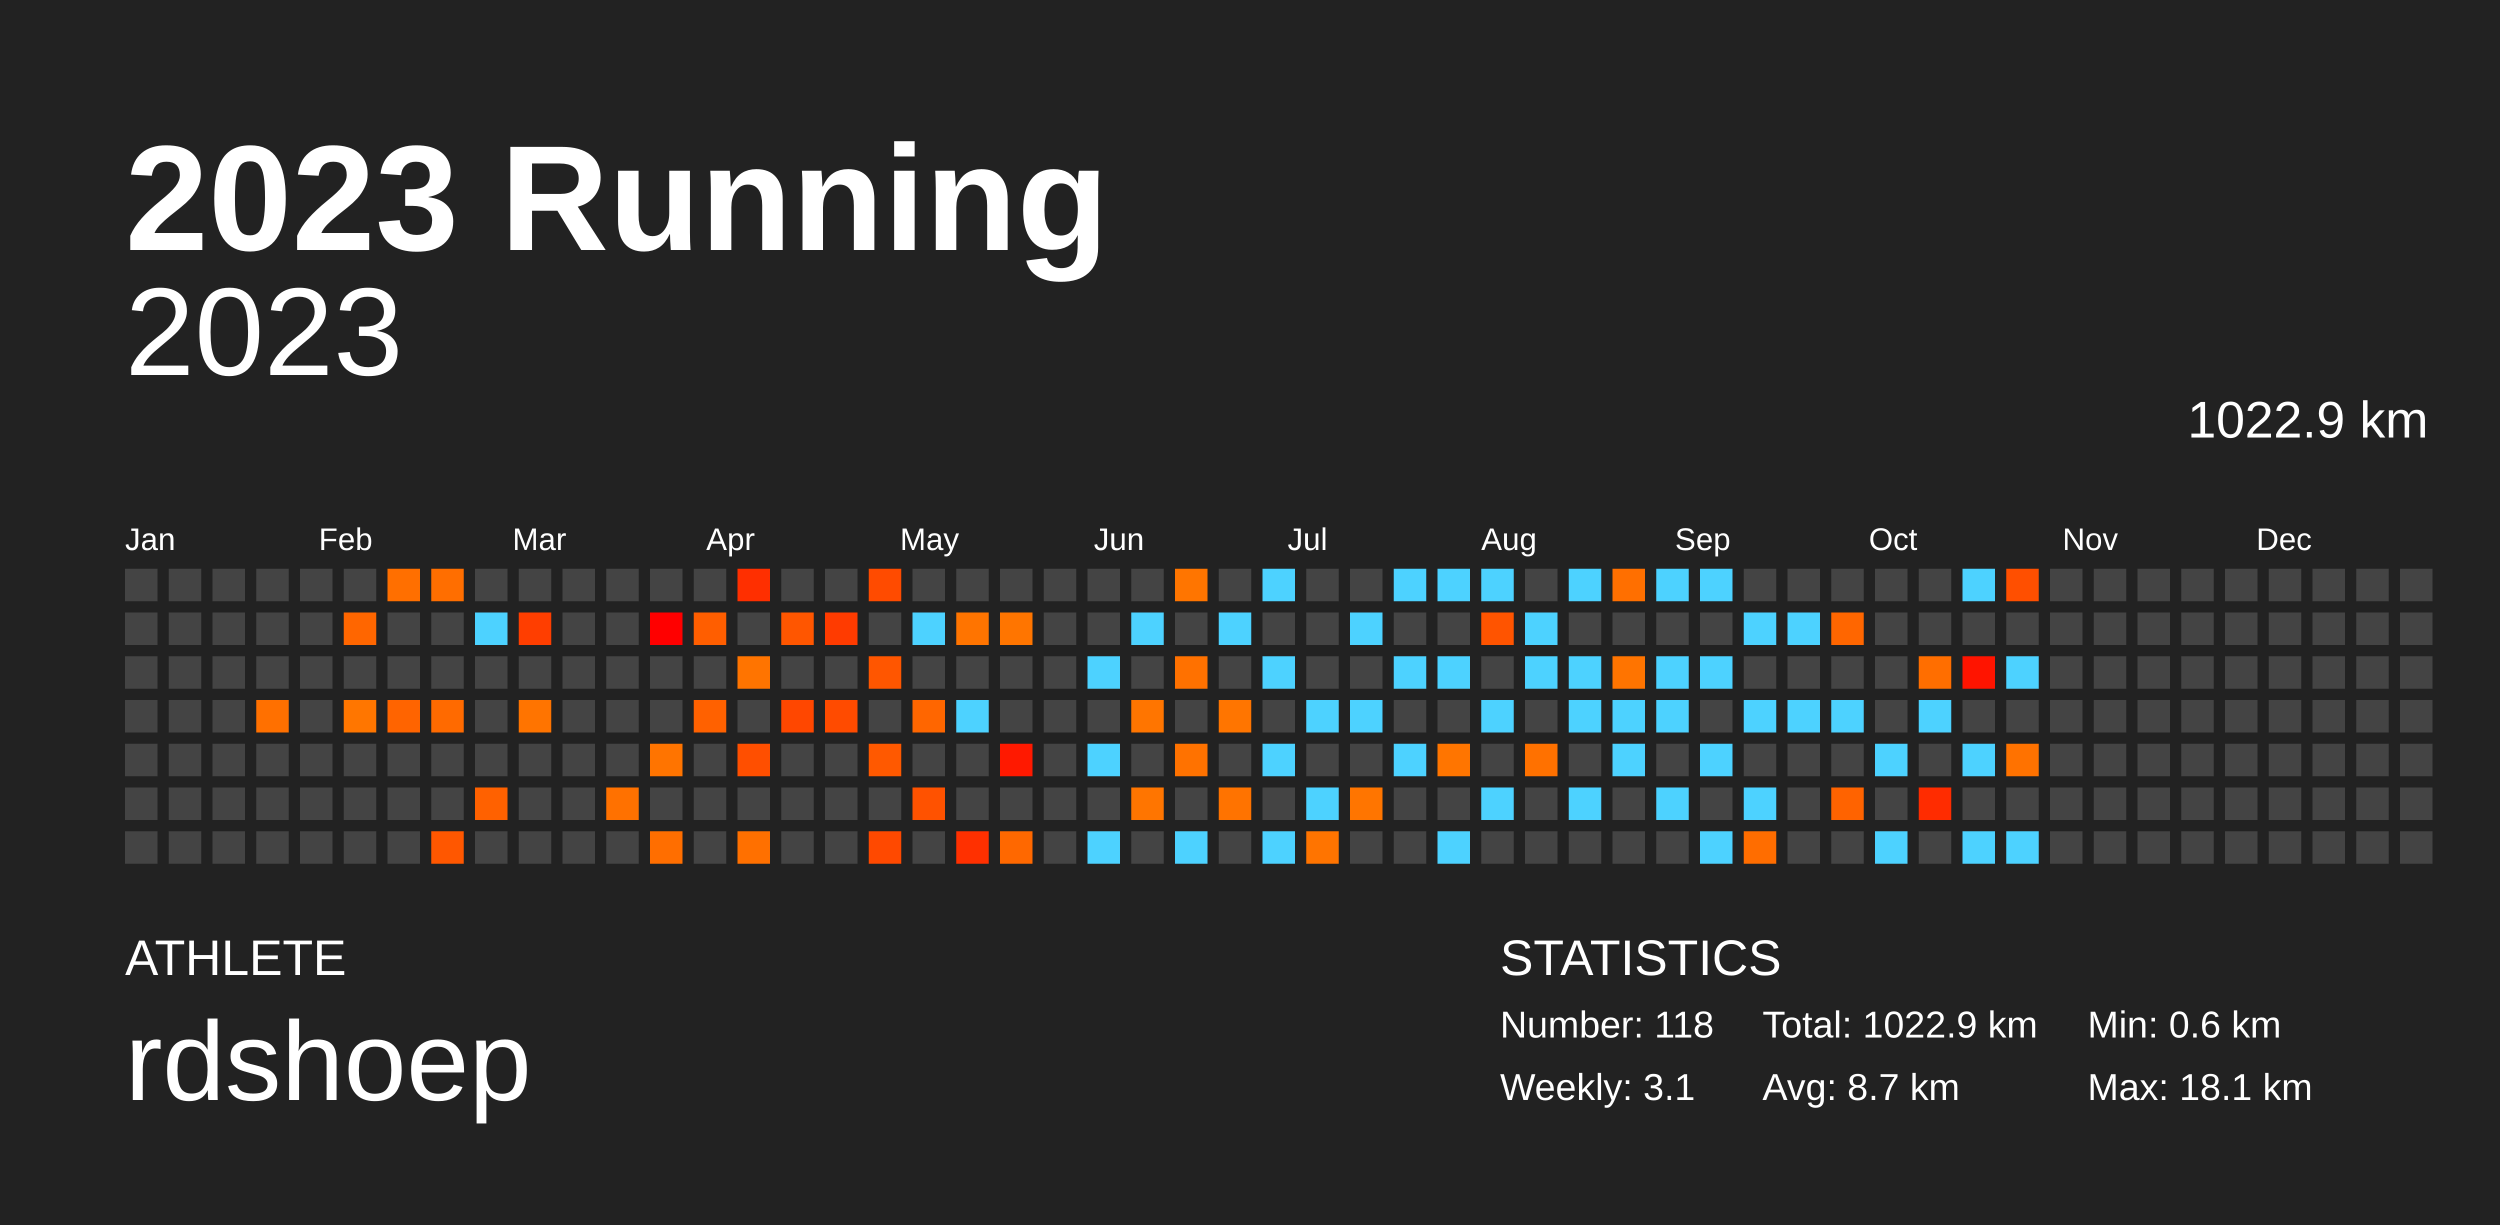
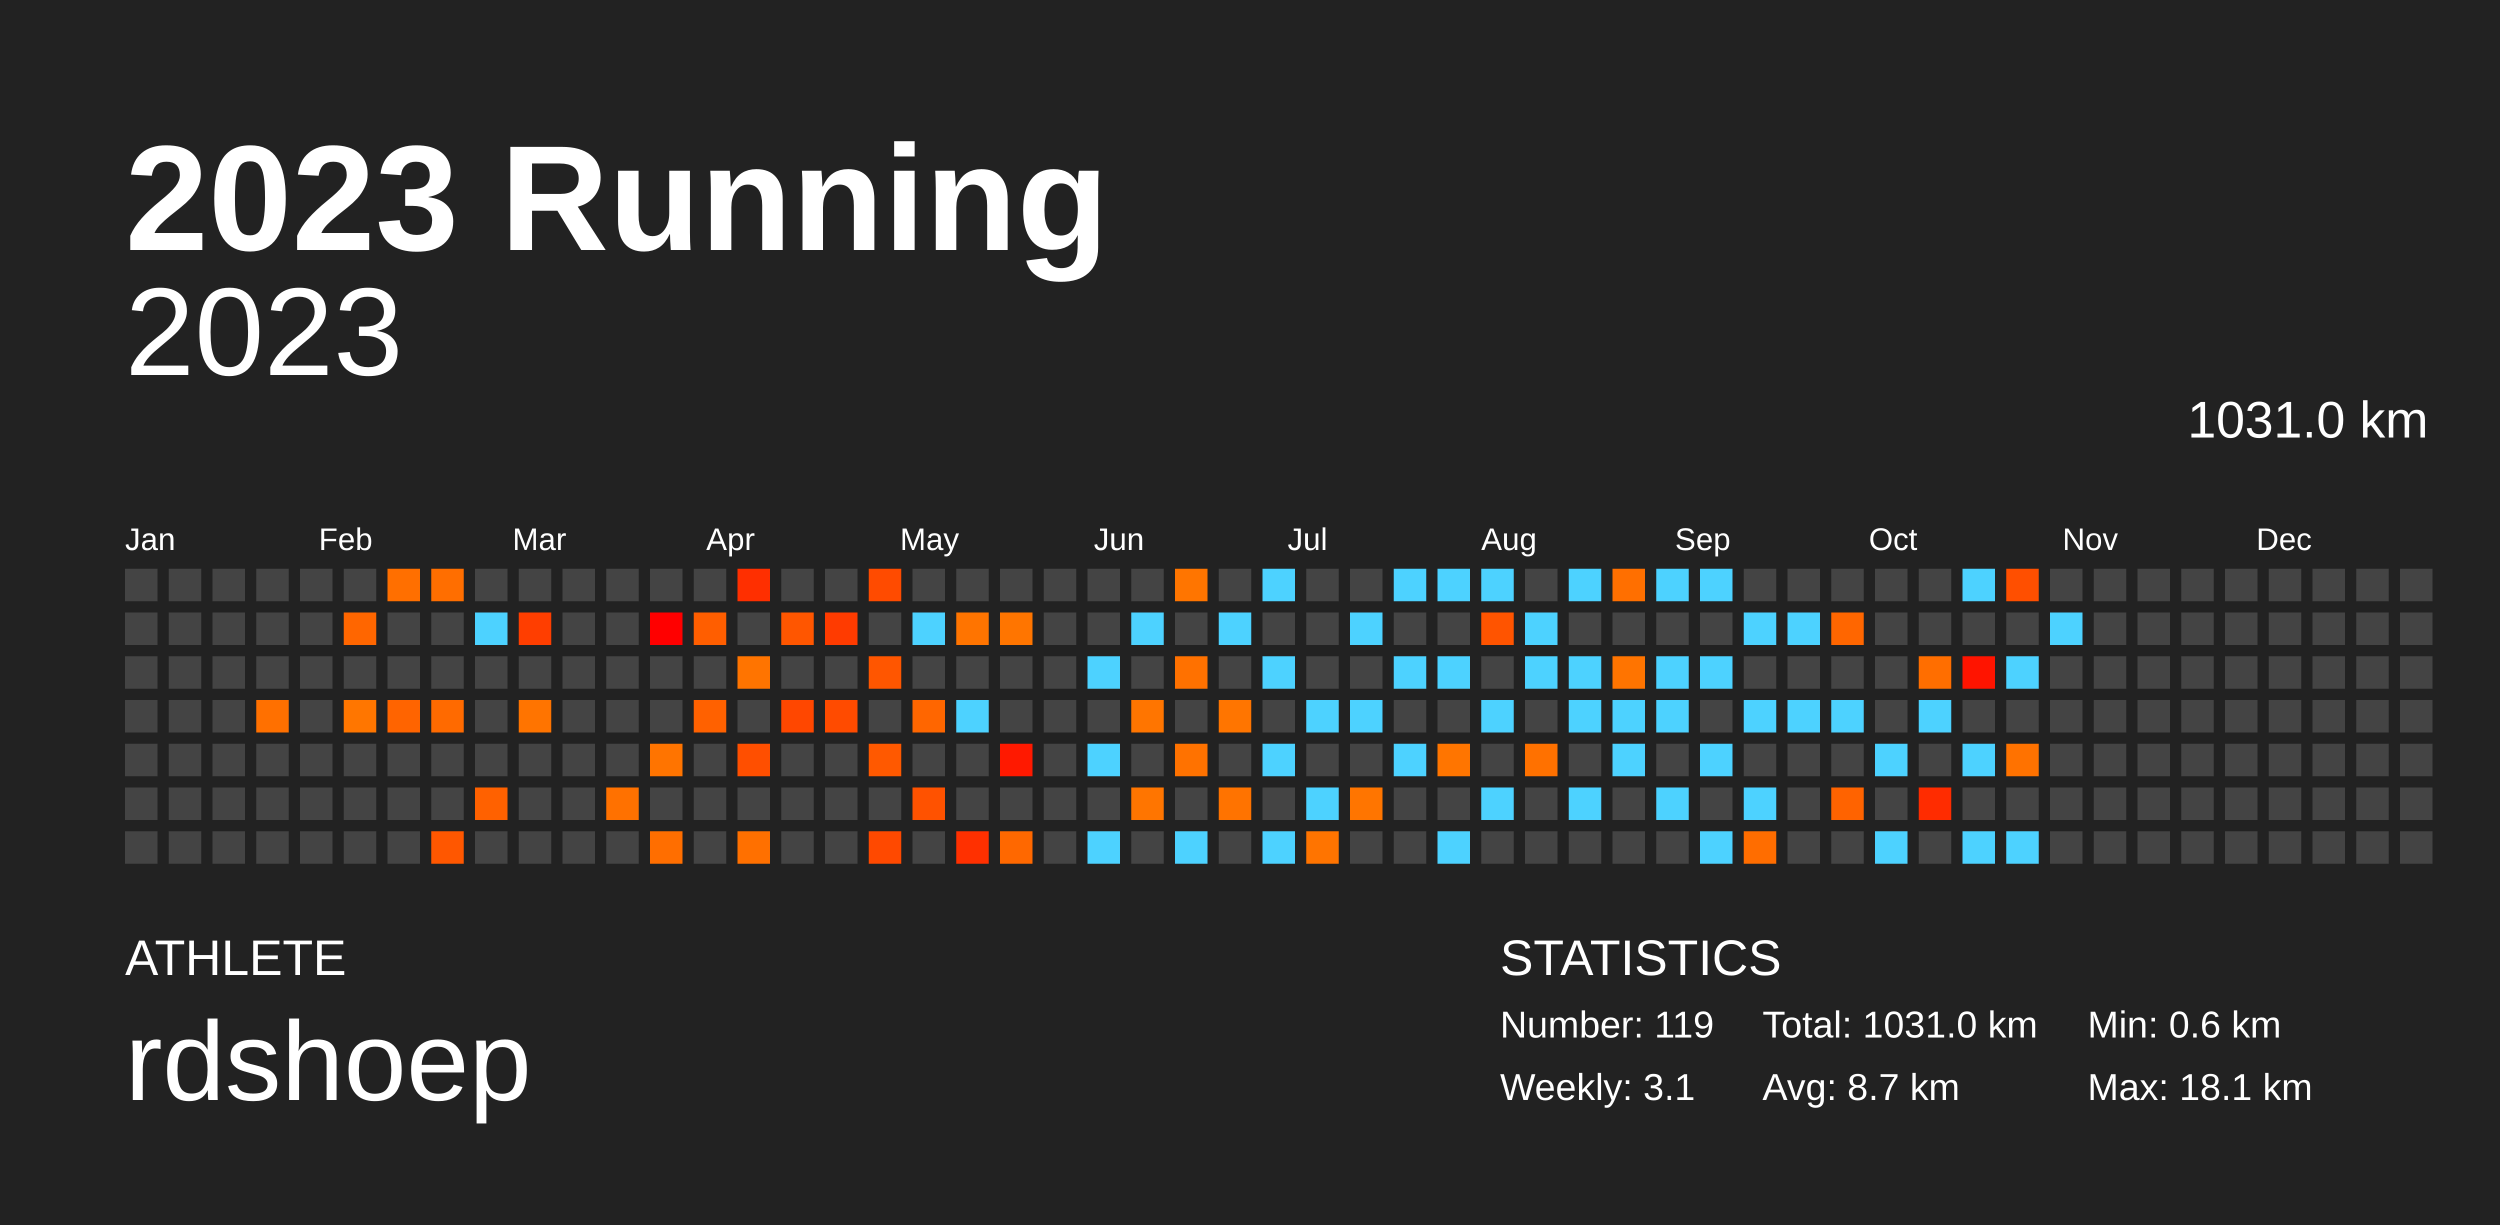
<svg xmlns="http://www.w3.org/2000/svg" baseProfile="full" height="98mm" version="1.1" viewBox="0,0,200,98" width="200mm">
  <defs />
  <rect fill="#222222" height="98" width="200" x="0" y="0" />
  <text fill="#FFFFFF" style="font-size:12px; font-family:Arial; font-weight:bold;" x="10" y="20">2023 Running</text>
  <text fill="#FFFFFF" style="font-size:4px; font-family:Arial" x="10" y="78">ATHLETE</text>
  <text fill="#FFFFFF" style="font-size:9px; font-family:Arial" x="10" y="88">rdshoep</text>
  <text fill="#FFFFFF" style="font-size:4px; font-family:Arial" x="120" y="78">STATISTICS</text>
-   <text fill="#FFFFFF" style="font-size:3px; font-family:Arial" x="120" y="83">Number: 118</text>
+   <text fill="#FFFFFF" style="font-size:3px; font-family:Arial" x="120" y="83">Number: 119</text>
  <text fill="#FFFFFF" style="font-size:3px; font-family:Arial" x="120" y="88">Weekly: 3.1</text>
-   <text fill="#FFFFFF" style="font-size:3px; font-family:Arial" x="141" y="83">Total: 1022.9 km</text>
+   <text fill="#FFFFFF" style="font-size:3px; font-family:Arial" x="141" y="83">Total: 1031.0 km</text>
  <text fill="#FFFFFF" style="font-size:3px; font-family:Arial" x="141" y="88">Avg: 8.7 km</text>
  <text fill="#FFFFFF" style="font-size:3px; font-family:Arial" x="167" y="83">Min: 0.6 km</text>
  <text fill="#FFFFFF" style="font-size:3px; font-family:Arial" x="167" y="88">Max: 18.1 km</text>
  <text alignment-baseline="hanging" fill="#FFFFFF" style="font-size:10.0px; font-family:Arial;" x="10" y="30">2023</text>
-   <text alignment-baseline="hanging" fill="#FFFFFF" style="font-size:4.125px; font-family:Arial;" x="175" y="35">1022.9 km</text>
+   <text alignment-baseline="hanging" fill="#FFFFFF" style="font-size:4.125px; font-family:Arial;" x="175" y="35">1031.0 km</text>
  <text fill="#FFFFFF" style="font-size:2.5px; font-family:Arial" x="10.0" y="44">Jan</text>
  <text fill="#FFFFFF" style="font-size:2.5px; font-family:Arial" x="25.5" y="44">Feb</text>
  <text fill="#FFFFFF" style="font-size:2.5px; font-family:Arial" x="41.0" y="44">Mar</text>
  <text fill="#FFFFFF" style="font-size:2.5px; font-family:Arial" x="56.5" y="44">Apr</text>
  <text fill="#FFFFFF" style="font-size:2.5px; font-family:Arial" x="72.0" y="44">May</text>
  <text fill="#FFFFFF" style="font-size:2.5px; font-family:Arial" x="87.5" y="44">Jun</text>
  <text fill="#FFFFFF" style="font-size:2.5px; font-family:Arial" x="103.0" y="44">Jul</text>
  <text fill="#FFFFFF" style="font-size:2.5px; font-family:Arial" x="118.5" y="44">Aug</text>
  <text fill="#FFFFFF" style="font-size:2.5px; font-family:Arial" x="134.0" y="44">Sep</text>
  <text fill="#FFFFFF" style="font-size:2.5px; font-family:Arial" x="149.5" y="44">Oct</text>
  <text fill="#FFFFFF" style="font-size:2.5px; font-family:Arial" x="165.0" y="44">Nov</text>
  <text fill="#FFFFFF" style="font-size:2.5px; font-family:Arial" x="180.5" y="44">Dec</text>
  <rect fill="#444444" height="2.6" width="2.6" x="10.0" y="45.5" />
  <rect fill="#444444" height="2.6" width="2.6" x="10.0" y="49.0" />
  <rect fill="#444444" height="2.6" width="2.6" x="10.0" y="52.5" />
  <rect fill="#444444" height="2.6" width="2.6" x="10.0" y="56.0" />
  <rect fill="#444444" height="2.6" width="2.6" x="10.0" y="59.5" />
  <rect fill="#444444" height="2.6" width="2.6" x="10.0" y="63.0" />
  <rect fill="#444444" height="2.6" width="2.6" x="10.0" y="66.5" />
  <rect fill="#444444" height="2.6" width="2.6" x="13.5" y="45.5" />
  <rect fill="#444444" height="2.6" width="2.6" x="13.5" y="49.0" />
  <rect fill="#444444" height="2.6" width="2.6" x="13.5" y="52.5" />
  <rect fill="#444444" height="2.6" width="2.6" x="13.5" y="56.0" />
  <rect fill="#444444" height="2.6" width="2.6" x="13.5" y="59.5" />
  <rect fill="#444444" height="2.6" width="2.6" x="13.5" y="63.0" />
  <rect fill="#444444" height="2.6" width="2.6" x="13.5" y="66.5" />
  <rect fill="#444444" height="2.6" width="2.6" x="17.0" y="45.5" />
  <rect fill="#444444" height="2.6" width="2.6" x="17.0" y="49.0" />
  <rect fill="#444444" height="2.6" width="2.6" x="17.0" y="52.5" />
  <rect fill="#444444" height="2.6" width="2.6" x="17.0" y="56.0" />
  <rect fill="#444444" height="2.6" width="2.6" x="17.0" y="59.5" />
  <rect fill="#444444" height="2.6" width="2.6" x="17.0" y="63.0" />
  <rect fill="#444444" height="2.6" width="2.6" x="17.0" y="66.5" />
  <rect fill="#444444" height="2.6" width="2.6" x="20.5" y="45.5" />
  <rect fill="#444444" height="2.6" width="2.6" x="20.5" y="49.0" />
  <rect fill="#444444" height="2.6" width="2.6" x="20.5" y="52.5" />
  <rect fill="#ff7000" height="2.6" width="2.6" x="20.5" y="56.0" />
  <rect fill="#444444" height="2.6" width="2.6" x="20.5" y="59.5" />
  <rect fill="#444444" height="2.6" width="2.6" x="20.5" y="63.0" />
  <rect fill="#444444" height="2.6" width="2.6" x="20.5" y="66.5" />
  <rect fill="#444444" height="2.6" width="2.6" x="24.0" y="45.5" />
  <rect fill="#444444" height="2.6" width="2.6" x="24.0" y="49.0" />
  <rect fill="#444444" height="2.6" width="2.6" x="24.0" y="52.5" />
  <rect fill="#444444" height="2.6" width="2.6" x="24.0" y="56.0" />
  <rect fill="#444444" height="2.6" width="2.6" x="24.0" y="59.5" />
  <rect fill="#444444" height="2.6" width="2.6" x="24.0" y="63.0" />
  <rect fill="#444444" height="2.6" width="2.6" x="24.0" y="66.5" />
  <rect fill="#444444" height="2.6" width="2.6" x="27.5" y="45.5" />
  <rect fill="#ff6600" height="2.6" width="2.6" x="27.5" y="49.0" />
  <rect fill="#444444" height="2.6" width="2.6" x="27.5" y="52.5" />
  <rect fill="#ff7600" height="2.6" width="2.6" x="27.5" y="56.0" />
  <rect fill="#444444" height="2.6" width="2.6" x="27.5" y="59.5" />
  <rect fill="#444444" height="2.6" width="2.6" x="27.5" y="63.0" />
  <rect fill="#444444" height="2.6" width="2.6" x="27.5" y="66.5" />
  <rect fill="#ff6f00" height="2.6" width="2.6" x="31.0" y="45.5" />
  <rect fill="#444444" height="2.6" width="2.6" x="31.0" y="49.0" />
  <rect fill="#444444" height="2.6" width="2.6" x="31.0" y="52.5" />
  <rect fill="#ff6400" height="2.6" width="2.6" x="31.0" y="56.0" />
  <rect fill="#444444" height="2.6" width="2.6" x="31.0" y="59.5" />
  <rect fill="#444444" height="2.6" width="2.6" x="31.0" y="63.0" />
  <rect fill="#444444" height="2.6" width="2.6" x="31.0" y="66.5" />
  <rect fill="#ff6e00" height="2.6" width="2.6" x="34.5" y="45.5" />
  <rect fill="#444444" height="2.6" width="2.6" x="34.5" y="49.0" />
  <rect fill="#444444" height="2.6" width="2.6" x="34.5" y="52.5" />
  <rect fill="#ff6a00" height="2.6" width="2.6" x="34.5" y="56.0" />
  <rect fill="#444444" height="2.6" width="2.6" x="34.5" y="59.5" />
  <rect fill="#444444" height="2.6" width="2.6" x="34.5" y="63.0" />
  <rect fill="#ff5700" height="2.6" width="2.6" x="34.5" y="66.5" />
  <rect fill="#444444" height="2.6" width="2.6" x="38.0" y="45.5" />
  <rect fill="#4dd2ff" height="2.6" width="2.6" x="38.0" y="49.0" />
  <rect fill="#444444" height="2.6" width="2.6" x="38.0" y="52.5" />
  <rect fill="#444444" height="2.6" width="2.6" x="38.0" y="56.0" />
  <rect fill="#444444" height="2.6" width="2.6" x="38.0" y="59.5" />
  <rect fill="#ff6100" height="2.6" width="2.6" x="38.0" y="63.0" />
  <rect fill="#444444" height="2.6" width="2.6" x="38.0" y="66.5" />
  <rect fill="#444444" height="2.6" width="2.6" x="41.5" y="45.5" />
  <rect fill="#ff3e00" height="2.6" width="2.6" x="41.5" y="49.0" />
  <rect fill="#444444" height="2.6" width="2.6" x="41.5" y="52.5" />
  <rect fill="#ff7400" height="2.6" width="2.6" x="41.5" y="56.0" />
  <rect fill="#444444" height="2.6" width="2.6" x="41.5" y="59.5" />
  <rect fill="#444444" height="2.6" width="2.6" x="41.5" y="63.0" />
  <rect fill="#444444" height="2.6" width="2.6" x="41.5" y="66.5" />
  <rect fill="#444444" height="2.6" width="2.6" x="45.0" y="45.5" />
  <rect fill="#444444" height="2.6" width="2.6" x="45.0" y="49.0" />
  <rect fill="#444444" height="2.6" width="2.6" x="45.0" y="52.5" />
  <rect fill="#444444" height="2.6" width="2.6" x="45.0" y="56.0" />
  <rect fill="#444444" height="2.6" width="2.6" x="45.0" y="59.5" />
  <rect fill="#444444" height="2.6" width="2.6" x="45.0" y="63.0" />
  <rect fill="#444444" height="2.6" width="2.6" x="45.0" y="66.5" />
  <rect fill="#444444" height="2.6" width="2.6" x="48.5" y="45.5" />
  <rect fill="#444444" height="2.6" width="2.6" x="48.5" y="49.0" />
  <rect fill="#444444" height="2.6" width="2.6" x="48.5" y="52.5" />
  <rect fill="#444444" height="2.6" width="2.6" x="48.5" y="56.0" />
  <rect fill="#444444" height="2.6" width="2.6" x="48.5" y="59.5" />
  <rect fill="#ff7100" height="2.6" width="2.6" x="48.5" y="63.0" />
  <rect fill="#444444" height="2.6" width="2.6" x="48.5" y="66.5" />
  <rect fill="#444444" height="2.6" width="2.6" x="52.0" y="45.5" />
  <rect fill="#ff0000" height="2.6" width="2.6" x="52.0" y="49.0" />
  <rect fill="#444444" height="2.6" width="2.6" x="52.0" y="52.5" />
  <rect fill="#444444" height="2.6" width="2.6" x="52.0" y="56.0" />
  <rect fill="#ff7400" height="2.6" width="2.6" x="52.0" y="59.5" />
  <rect fill="#444444" height="2.6" width="2.6" x="52.0" y="63.0" />
  <rect fill="#ff6e00" height="2.6" width="2.6" x="52.0" y="66.5" />
  <rect fill="#444444" height="2.6" width="2.6" x="55.5" y="45.5" />
  <rect fill="#ff5e00" height="2.6" width="2.6" x="55.5" y="49.0" />
  <rect fill="#444444" height="2.6" width="2.6" x="55.5" y="52.5" />
  <rect fill="#ff6100" height="2.6" width="2.6" x="55.5" y="56.0" />
  <rect fill="#444444" height="2.6" width="2.6" x="55.5" y="59.5" />
  <rect fill="#444444" height="2.6" width="2.6" x="55.5" y="63.0" />
  <rect fill="#444444" height="2.6" width="2.6" x="55.5" y="66.5" />
  <rect fill="#ff2f00" height="2.6" width="2.6" x="59.0" y="45.5" />
  <rect fill="#444444" height="2.6" width="2.6" x="59.0" y="49.0" />
  <rect fill="#ff7400" height="2.6" width="2.6" x="59.0" y="52.5" />
  <rect fill="#444444" height="2.6" width="2.6" x="59.0" y="56.0" />
  <rect fill="#ff4f00" height="2.6" width="2.6" x="59.0" y="59.5" />
  <rect fill="#444444" height="2.6" width="2.6" x="59.0" y="63.0" />
  <rect fill="#ff7000" height="2.6" width="2.6" x="59.0" y="66.5" />
  <rect fill="#444444" height="2.6" width="2.6" x="62.5" y="45.5" />
  <rect fill="#ff5600" height="2.6" width="2.6" x="62.5" y="49.0" />
  <rect fill="#444444" height="2.6" width="2.6" x="62.5" y="52.5" />
  <rect fill="#ff4700" height="2.6" width="2.6" x="62.5" y="56.0" />
  <rect fill="#444444" height="2.6" width="2.6" x="62.5" y="59.5" />
  <rect fill="#444444" height="2.6" width="2.6" x="62.5" y="63.0" />
  <rect fill="#444444" height="2.6" width="2.6" x="62.5" y="66.5" />
  <rect fill="#444444" height="2.6" width="2.6" x="66.0" y="45.5" />
  <rect fill="#ff3b00" height="2.6" width="2.6" x="66.0" y="49.0" />
  <rect fill="#444444" height="2.6" width="2.6" x="66.0" y="52.5" />
  <rect fill="#ff4b00" height="2.6" width="2.6" x="66.0" y="56.0" />
  <rect fill="#444444" height="2.6" width="2.6" x="66.0" y="59.5" />
  <rect fill="#444444" height="2.6" width="2.6" x="66.0" y="63.0" />
  <rect fill="#444444" height="2.6" width="2.6" x="66.0" y="66.5" />
  <rect fill="#ff4b00" height="2.6" width="2.6" x="69.5" y="45.5" />
  <rect fill="#444444" height="2.6" width="2.6" x="69.5" y="49.0" />
  <rect fill="#ff5600" height="2.6" width="2.6" x="69.5" y="52.5" />
  <rect fill="#444444" height="2.6" width="2.6" x="69.5" y="56.0" />
  <rect fill="#ff5900" height="2.6" width="2.6" x="69.5" y="59.5" />
  <rect fill="#444444" height="2.6" width="2.6" x="69.5" y="63.0" />
  <rect fill="#ff4900" height="2.6" width="2.6" x="69.5" y="66.5" />
  <rect fill="#444444" height="2.6" width="2.6" x="73.0" y="45.5" />
  <rect fill="#4dd2ff" height="2.6" width="2.6" x="73.0" y="49.0" />
  <rect fill="#444444" height="2.6" width="2.6" x="73.0" y="52.5" />
  <rect fill="#ff6600" height="2.6" width="2.6" x="73.0" y="56.0" />
  <rect fill="#444444" height="2.6" width="2.6" x="73.0" y="59.5" />
  <rect fill="#ff5200" height="2.6" width="2.6" x="73.0" y="63.0" />
  <rect fill="#444444" height="2.6" width="2.6" x="73.0" y="66.5" />
  <rect fill="#444444" height="2.6" width="2.6" x="76.5" y="45.5" />
  <rect fill="#ff7400" height="2.6" width="2.6" x="76.5" y="49.0" />
  <rect fill="#444444" height="2.6" width="2.6" x="76.5" y="52.5" />
  <rect fill="#4dd2ff" height="2.6" width="2.6" x="76.5" y="56.0" />
  <rect fill="#444444" height="2.6" width="2.6" x="76.5" y="59.5" />
  <rect fill="#444444" height="2.6" width="2.6" x="76.5" y="63.0" />
  <rect fill="#ff3000" height="2.6" width="2.6" x="76.5" y="66.5" />
  <rect fill="#444444" height="2.6" width="2.6" x="80.0" y="45.5" />
  <rect fill="#ff7500" height="2.6" width="2.6" x="80.0" y="49.0" />
  <rect fill="#444444" height="2.6" width="2.6" x="80.0" y="52.5" />
  <rect fill="#444444" height="2.6" width="2.6" x="80.0" y="56.0" />
  <rect fill="#ff1900" height="2.6" width="2.6" x="80.0" y="59.5" />
  <rect fill="#444444" height="2.6" width="2.6" x="80.0" y="63.0" />
  <rect fill="#ff6800" height="2.6" width="2.6" x="80.0" y="66.5" />
  <rect fill="#444444" height="2.6" width="2.6" x="83.5" y="45.5" />
  <rect fill="#444444" height="2.6" width="2.6" x="83.5" y="49.0" />
  <rect fill="#444444" height="2.6" width="2.6" x="83.5" y="52.5" />
  <rect fill="#444444" height="2.6" width="2.6" x="83.5" y="56.0" />
  <rect fill="#444444" height="2.6" width="2.6" x="83.5" y="59.5" />
  <rect fill="#444444" height="2.6" width="2.6" x="83.5" y="63.0" />
  <rect fill="#444444" height="2.6" width="2.6" x="83.5" y="66.5" />
  <rect fill="#444444" height="2.6" width="2.6" x="87.0" y="45.5" />
  <rect fill="#444444" height="2.6" width="2.6" x="87.0" y="49.0" />
  <rect fill="#4dd2ff" height="2.6" width="2.6" x="87.0" y="52.5" />
  <rect fill="#444444" height="2.6" width="2.6" x="87.0" y="56.0" />
  <rect fill="#4dd2ff" height="2.6" width="2.6" x="87.0" y="59.5" />
  <rect fill="#444444" height="2.6" width="2.6" x="87.0" y="63.0" />
  <rect fill="#4dd2ff" height="2.6" width="2.6" x="87.0" y="66.5" />
  <rect fill="#444444" height="2.6" width="2.6" x="90.5" y="45.5" />
  <rect fill="#4dd2ff" height="2.6" width="2.6" x="90.5" y="49.0" />
  <rect fill="#444444" height="2.6" width="2.6" x="90.5" y="52.5" />
  <rect fill="#ff7500" height="2.6" width="2.6" x="90.5" y="56.0" />
  <rect fill="#444444" height="2.6" width="2.6" x="90.5" y="59.5" />
  <rect fill="#ff7500" height="2.6" width="2.6" x="90.5" y="63.0" />
  <rect fill="#444444" height="2.6" width="2.6" x="90.5" y="66.5" />
  <rect fill="#ff7500" height="2.6" width="2.6" x="94.0" y="45.5" />
  <rect fill="#444444" height="2.6" width="2.6" x="94.0" y="49.0" />
  <rect fill="#ff7100" height="2.6" width="2.6" x="94.0" y="52.5" />
  <rect fill="#444444" height="2.6" width="2.6" x="94.0" y="56.0" />
  <rect fill="#ff7200" height="2.6" width="2.6" x="94.0" y="59.5" />
  <rect fill="#444444" height="2.6" width="2.6" x="94.0" y="63.0" />
  <rect fill="#4dd2ff" height="2.6" width="2.6" x="94.0" y="66.5" />
  <rect fill="#444444" height="2.6" width="2.6" x="97.5" y="45.5" />
  <rect fill="#4dd2ff" height="2.6" width="2.6" x="97.5" y="49.0" />
  <rect fill="#444444" height="2.6" width="2.6" x="97.5" y="52.5" />
  <rect fill="#ff7500" height="2.6" width="2.6" x="97.5" y="56.0" />
  <rect fill="#444444" height="2.6" width="2.6" x="97.5" y="59.5" />
  <rect fill="#ff7300" height="2.6" width="2.6" x="97.5" y="63.0" />
  <rect fill="#444444" height="2.6" width="2.6" x="97.5" y="66.5" />
  <rect fill="#4dd2ff" height="2.6" width="2.6" x="101.0" y="45.5" />
  <rect fill="#444444" height="2.6" width="2.6" x="101.0" y="49.0" />
  <rect fill="#4dd2ff" height="2.6" width="2.6" x="101.0" y="52.5" />
  <rect fill="#444444" height="2.6" width="2.6" x="101.0" y="56.0" />
  <rect fill="#4dd2ff" height="2.6" width="2.6" x="101.0" y="59.5" />
  <rect fill="#444444" height="2.6" width="2.6" x="101.0" y="63.0" />
  <rect fill="#4dd2ff" height="2.6" width="2.6" x="101.0" y="66.5" />
  <rect fill="#444444" height="2.6" width="2.6" x="104.5" y="45.5" />
  <rect fill="#444444" height="2.6" width="2.6" x="104.5" y="49.0" />
  <rect fill="#444444" height="2.6" width="2.6" x="104.5" y="52.5" />
  <rect fill="#4dd2ff" height="2.6" width="2.6" x="104.5" y="56.0" />
  <rect fill="#444444" height="2.6" width="2.6" x="104.5" y="59.5" />
  <rect fill="#4dd2ff" height="2.6" width="2.6" x="104.5" y="63.0" />
  <rect fill="#ff7400" height="2.6" width="2.6" x="104.5" y="66.5" />
  <rect fill="#444444" height="2.6" width="2.6" x="108.0" y="45.5" />
  <rect fill="#4dd2ff" height="2.6" width="2.6" x="108.0" y="49.0" />
  <rect fill="#444444" height="2.6" width="2.6" x="108.0" y="52.5" />
  <rect fill="#4dd2ff" height="2.6" width="2.6" x="108.0" y="56.0" />
  <rect fill="#444444" height="2.6" width="2.6" x="108.0" y="59.5" />
  <rect fill="#ff7500" height="2.6" width="2.6" x="108.0" y="63.0" />
  <rect fill="#444444" height="2.6" width="2.6" x="108.0" y="66.5" />
  <rect fill="#4dd2ff" height="2.6" width="2.6" x="111.5" y="45.5" />
  <rect fill="#444444" height="2.6" width="2.6" x="111.5" y="49.0" />
  <rect fill="#4dd2ff" height="2.6" width="2.6" x="111.5" y="52.5" />
  <rect fill="#444444" height="2.6" width="2.6" x="111.5" y="56.0" />
  <rect fill="#4dd2ff" height="2.6" width="2.6" x="111.5" y="59.5" />
  <rect fill="#444444" height="2.6" width="2.6" x="111.5" y="63.0" />
  <rect fill="#444444" height="2.6" width="2.6" x="111.5" y="66.5" />
  <rect fill="#4dd2ff" height="2.6" width="2.6" x="115.0" y="45.5" />
  <rect fill="#444444" height="2.6" width="2.6" x="115.0" y="49.0" />
  <rect fill="#4dd2ff" height="2.6" width="2.6" x="115.0" y="52.5" />
  <rect fill="#444444" height="2.6" width="2.6" x="115.0" y="56.0" />
  <rect fill="#ff7500" height="2.6" width="2.6" x="115.0" y="59.5" />
  <rect fill="#444444" height="2.6" width="2.6" x="115.0" y="63.0" />
  <rect fill="#4dd2ff" height="2.6" width="2.6" x="115.0" y="66.5" />
  <rect fill="#4dd2ff" height="2.6" width="2.6" x="118.5" y="45.5" />
  <rect fill="#ff5400" height="2.6" width="2.6" x="118.5" y="49.0" />
  <rect fill="#444444" height="2.6" width="2.6" x="118.5" y="52.5" />
  <rect fill="#4dd2ff" height="2.6" width="2.6" x="118.5" y="56.0" />
  <rect fill="#444444" height="2.6" width="2.6" x="118.5" y="59.5" />
  <rect fill="#4dd2ff" height="2.6" width="2.6" x="118.5" y="63.0" />
  <rect fill="#444444" height="2.6" width="2.6" x="118.5" y="66.5" />
  <rect fill="#444444" height="2.6" width="2.6" x="122.0" y="45.5" />
  <rect fill="#4dd2ff" height="2.6" width="2.6" x="122.0" y="49.0" />
  <rect fill="#4dd2ff" height="2.6" width="2.6" x="122.0" y="52.5" />
  <rect fill="#444444" height="2.6" width="2.6" x="122.0" y="56.0" />
  <rect fill="#ff7100" height="2.6" width="2.6" x="122.0" y="59.5" />
  <rect fill="#444444" height="2.6" width="2.6" x="122.0" y="63.0" />
  <rect fill="#444444" height="2.6" width="2.6" x="122.0" y="66.5" />
  <rect fill="#4dd2ff" height="2.6" width="2.6" x="125.5" y="45.5" />
  <rect fill="#444444" height="2.6" width="2.6" x="125.5" y="49.0" />
  <rect fill="#4dd2ff" height="2.6" width="2.6" x="125.5" y="52.5" />
  <rect fill="#4dd2ff" height="2.6" width="2.6" x="125.5" y="56.0" />
  <rect fill="#444444" height="2.6" width="2.6" x="125.5" y="59.5" />
  <rect fill="#4dd2ff" height="2.6" width="2.6" x="125.5" y="63.0" />
  <rect fill="#444444" height="2.6" width="2.6" x="125.5" y="66.5" />
  <rect fill="#ff6f00" height="2.6" width="2.6" x="129.0" y="45.5" />
  <rect fill="#444444" height="2.6" width="2.6" x="129.0" y="49.0" />
  <rect fill="#ff7400" height="2.6" width="2.6" x="129.0" y="52.5" />
  <rect fill="#4dd2ff" height="2.6" width="2.6" x="129.0" y="56.0" />
  <rect fill="#4dd2ff" height="2.6" width="2.6" x="129.0" y="59.5" />
  <rect fill="#444444" height="2.6" width="2.6" x="129.0" y="63.0" />
  <rect fill="#444444" height="2.6" width="2.6" x="129.0" y="66.5" />
  <rect fill="#4dd2ff" height="2.6" width="2.6" x="132.5" y="45.5" />
  <rect fill="#444444" height="2.6" width="2.6" x="132.5" y="49.0" />
  <rect fill="#4dd2ff" height="2.6" width="2.6" x="132.5" y="52.5" />
  <rect fill="#4dd2ff" height="2.6" width="2.6" x="132.5" y="56.0" />
  <rect fill="#444444" height="2.6" width="2.6" x="132.5" y="59.5" />
  <rect fill="#4dd2ff" height="2.6" width="2.6" x="132.5" y="63.0" />
  <rect fill="#444444" height="2.6" width="2.6" x="132.5" y="66.5" />
  <rect fill="#4dd2ff" height="2.6" width="2.6" x="136.0" y="45.5" />
  <rect fill="#444444" height="2.6" width="2.6" x="136.0" y="49.0" />
  <rect fill="#4dd2ff" height="2.6" width="2.6" x="136.0" y="52.5" />
  <rect fill="#444444" height="2.6" width="2.6" x="136.0" y="56.0" />
  <rect fill="#4dd2ff" height="2.6" width="2.6" x="136.0" y="59.5" />
  <rect fill="#444444" height="2.6" width="2.6" x="136.0" y="63.0" />
  <rect fill="#4dd2ff" height="2.6" width="2.6" x="136.0" y="66.5" />
  <rect fill="#444444" height="2.6" width="2.6" x="139.5" y="45.5" />
  <rect fill="#4dd2ff" height="2.6" width="2.6" x="139.5" y="49.0" />
  <rect fill="#444444" height="2.6" width="2.6" x="139.5" y="52.5" />
  <rect fill="#4dd2ff" height="2.6" width="2.6" x="139.5" y="56.0" />
  <rect fill="#444444" height="2.6" width="2.6" x="139.5" y="59.5" />
  <rect fill="#4dd2ff" height="2.6" width="2.6" x="139.5" y="63.0" />
  <rect fill="#ff6d00" height="2.6" width="2.6" x="139.5" y="66.5" />
  <rect fill="#444444" height="2.6" width="2.6" x="143.0" y="45.5" />
  <rect fill="#4dd2ff" height="2.6" width="2.6" x="143.0" y="49.0" />
  <rect fill="#444444" height="2.6" width="2.6" x="143.0" y="52.5" />
  <rect fill="#4dd2ff" height="2.6" width="2.6" x="143.0" y="56.0" />
  <rect fill="#444444" height="2.6" width="2.6" x="143.0" y="59.5" />
  <rect fill="#444444" height="2.6" width="2.6" x="143.0" y="63.0" />
  <rect fill="#444444" height="2.6" width="2.6" x="143.0" y="66.5" />
  <rect fill="#444444" height="2.6" width="2.6" x="146.5" y="45.5" />
  <rect fill="#ff6600" height="2.6" width="2.6" x="146.5" y="49.0" />
  <rect fill="#444444" height="2.6" width="2.6" x="146.5" y="52.5" />
  <rect fill="#4dd2ff" height="2.6" width="2.6" x="146.5" y="56.0" />
  <rect fill="#444444" height="2.6" width="2.6" x="146.5" y="59.5" />
  <rect fill="#ff6300" height="2.6" width="2.6" x="146.5" y="63.0" />
  <rect fill="#444444" height="2.6" width="2.6" x="146.5" y="66.5" />
  <rect fill="#444444" height="2.6" width="2.6" x="150.0" y="45.5" />
  <rect fill="#444444" height="2.6" width="2.6" x="150.0" y="49.0" />
  <rect fill="#444444" height="2.6" width="2.6" x="150.0" y="52.5" />
  <rect fill="#444444" height="2.6" width="2.6" x="150.0" y="56.0" />
  <rect fill="#4dd2ff" height="2.6" width="2.6" x="150.0" y="59.5" />
  <rect fill="#444444" height="2.6" width="2.6" x="150.0" y="63.0" />
  <rect fill="#4dd2ff" height="2.6" width="2.6" x="150.0" y="66.5" />
  <rect fill="#444444" height="2.6" width="2.6" x="153.5" y="45.5" />
  <rect fill="#444444" height="2.6" width="2.6" x="153.5" y="49.0" />
  <rect fill="#ff6e00" height="2.6" width="2.6" x="153.5" y="52.5" />
  <rect fill="#4dd2ff" height="2.6" width="2.6" x="153.5" y="56.0" />
  <rect fill="#444444" height="2.6" width="2.6" x="153.5" y="59.5" />
  <rect fill="#ff2c00" height="2.6" width="2.6" x="153.5" y="63.0" />
  <rect fill="#444444" height="2.6" width="2.6" x="153.5" y="66.5" />
  <rect fill="#4dd2ff" height="2.6" width="2.6" x="157.0" y="45.5" />
  <rect fill="#444444" height="2.6" width="2.6" x="157.0" y="49.0" />
  <rect fill="#ff1400" height="2.6" width="2.6" x="157.0" y="52.5" />
  <rect fill="#444444" height="2.6" width="2.6" x="157.0" y="56.0" />
  <rect fill="#4dd2ff" height="2.6" width="2.6" x="157.0" y="59.5" />
  <rect fill="#444444" height="2.6" width="2.6" x="157.0" y="63.0" />
  <rect fill="#4dd2ff" height="2.6" width="2.6" x="157.0" y="66.5" />
  <rect fill="#ff4f00" height="2.6" width="2.6" x="160.5" y="45.5" />
  <rect fill="#444444" height="2.6" width="2.6" x="160.5" y="49.0" />
  <rect fill="#4dd2ff" height="2.6" width="2.6" x="160.5" y="52.5" />
  <rect fill="#444444" height="2.6" width="2.6" x="160.5" y="56.0" />
  <rect fill="#ff7200" height="2.6" width="2.6" x="160.5" y="59.5" />
  <rect fill="#444444" height="2.6" width="2.6" x="160.5" y="63.0" />
  <rect fill="#4dd2ff" height="2.6" width="2.6" x="160.5" y="66.5" />
  <rect fill="#444444" height="2.6" width="2.6" x="164.0" y="45.5" />
-   <rect fill="#444444" height="2.6" width="2.6" x="164.0" y="49.0" />
+   <rect fill="#4dd2ff" height="2.6" width="2.6" x="164.0" y="49.0" />
  <rect fill="#444444" height="2.6" width="2.6" x="164.0" y="52.5" />
  <rect fill="#444444" height="2.6" width="2.6" x="164.0" y="56.0" />
  <rect fill="#444444" height="2.6" width="2.6" x="164.0" y="59.5" />
  <rect fill="#444444" height="2.6" width="2.6" x="164.0" y="63.0" />
  <rect fill="#444444" height="2.6" width="2.6" x="164.0" y="66.5" />
  <rect fill="#444444" height="2.6" width="2.6" x="167.5" y="45.5" />
  <rect fill="#444444" height="2.6" width="2.6" x="167.5" y="49.0" />
  <rect fill="#444444" height="2.6" width="2.6" x="167.5" y="52.5" />
  <rect fill="#444444" height="2.6" width="2.6" x="167.5" y="56.0" />
  <rect fill="#444444" height="2.6" width="2.6" x="167.5" y="59.5" />
  <rect fill="#444444" height="2.6" width="2.6" x="167.5" y="63.0" />
  <rect fill="#444444" height="2.6" width="2.6" x="167.5" y="66.5" />
  <rect fill="#444444" height="2.6" width="2.6" x="171.0" y="45.5" />
  <rect fill="#444444" height="2.6" width="2.6" x="171.0" y="49.0" />
  <rect fill="#444444" height="2.6" width="2.6" x="171.0" y="52.5" />
  <rect fill="#444444" height="2.6" width="2.6" x="171.0" y="56.0" />
  <rect fill="#444444" height="2.6" width="2.6" x="171.0" y="59.5" />
  <rect fill="#444444" height="2.6" width="2.6" x="171.0" y="63.0" />
  <rect fill="#444444" height="2.6" width="2.6" x="171.0" y="66.5" />
  <rect fill="#444444" height="2.6" width="2.6" x="174.5" y="45.5" />
  <rect fill="#444444" height="2.6" width="2.6" x="174.5" y="49.0" />
  <rect fill="#444444" height="2.6" width="2.6" x="174.5" y="52.5" />
  <rect fill="#444444" height="2.6" width="2.6" x="174.5" y="56.0" />
  <rect fill="#444444" height="2.6" width="2.6" x="174.5" y="59.5" />
  <rect fill="#444444" height="2.6" width="2.6" x="174.5" y="63.0" />
  <rect fill="#444444" height="2.6" width="2.6" x="174.5" y="66.5" />
  <rect fill="#444444" height="2.6" width="2.6" x="178.0" y="45.5" />
  <rect fill="#444444" height="2.6" width="2.6" x="178.0" y="49.0" />
  <rect fill="#444444" height="2.6" width="2.6" x="178.0" y="52.5" />
  <rect fill="#444444" height="2.6" width="2.6" x="178.0" y="56.0" />
  <rect fill="#444444" height="2.6" width="2.6" x="178.0" y="59.5" />
  <rect fill="#444444" height="2.6" width="2.6" x="178.0" y="63.0" />
  <rect fill="#444444" height="2.6" width="2.6" x="178.0" y="66.5" />
  <rect fill="#444444" height="2.6" width="2.6" x="181.5" y="45.5" />
  <rect fill="#444444" height="2.6" width="2.6" x="181.5" y="49.0" />
  <rect fill="#444444" height="2.6" width="2.6" x="181.5" y="52.5" />
  <rect fill="#444444" height="2.6" width="2.6" x="181.5" y="56.0" />
  <rect fill="#444444" height="2.6" width="2.6" x="181.5" y="59.5" />
  <rect fill="#444444" height="2.6" width="2.6" x="181.5" y="63.0" />
  <rect fill="#444444" height="2.6" width="2.6" x="181.5" y="66.5" />
  <rect fill="#444444" height="2.6" width="2.6" x="185.0" y="45.5" />
  <rect fill="#444444" height="2.6" width="2.6" x="185.0" y="49.0" />
  <rect fill="#444444" height="2.6" width="2.6" x="185.0" y="52.5" />
  <rect fill="#444444" height="2.6" width="2.6" x="185.0" y="56.0" />
  <rect fill="#444444" height="2.6" width="2.6" x="185.0" y="59.5" />
  <rect fill="#444444" height="2.6" width="2.6" x="185.0" y="63.0" />
  <rect fill="#444444" height="2.6" width="2.6" x="185.0" y="66.5" />
  <rect fill="#444444" height="2.6" width="2.6" x="188.5" y="45.5" />
  <rect fill="#444444" height="2.6" width="2.6" x="188.5" y="49.0" />
  <rect fill="#444444" height="2.6" width="2.6" x="188.5" y="52.5" />
  <rect fill="#444444" height="2.6" width="2.6" x="188.5" y="56.0" />
  <rect fill="#444444" height="2.6" width="2.6" x="188.5" y="59.5" />
  <rect fill="#444444" height="2.6" width="2.6" x="188.5" y="63.0" />
  <rect fill="#444444" height="2.6" width="2.6" x="188.5" y="66.5" />
  <rect fill="#444444" height="2.6" width="2.6" x="192.0" y="45.5" />
  <rect fill="#444444" height="2.6" width="2.6" x="192.0" y="49.0" />
  <rect fill="#444444" height="2.6" width="2.6" x="192.0" y="52.5" />
  <rect fill="#444444" height="2.6" width="2.6" x="192.0" y="56.0" />
  <rect fill="#444444" height="2.6" width="2.6" x="192.0" y="59.5" />
  <rect fill="#444444" height="2.6" width="2.6" x="192.0" y="63.0" />
  <rect fill="#444444" height="2.6" width="2.6" x="192.0" y="66.5" />
</svg>
